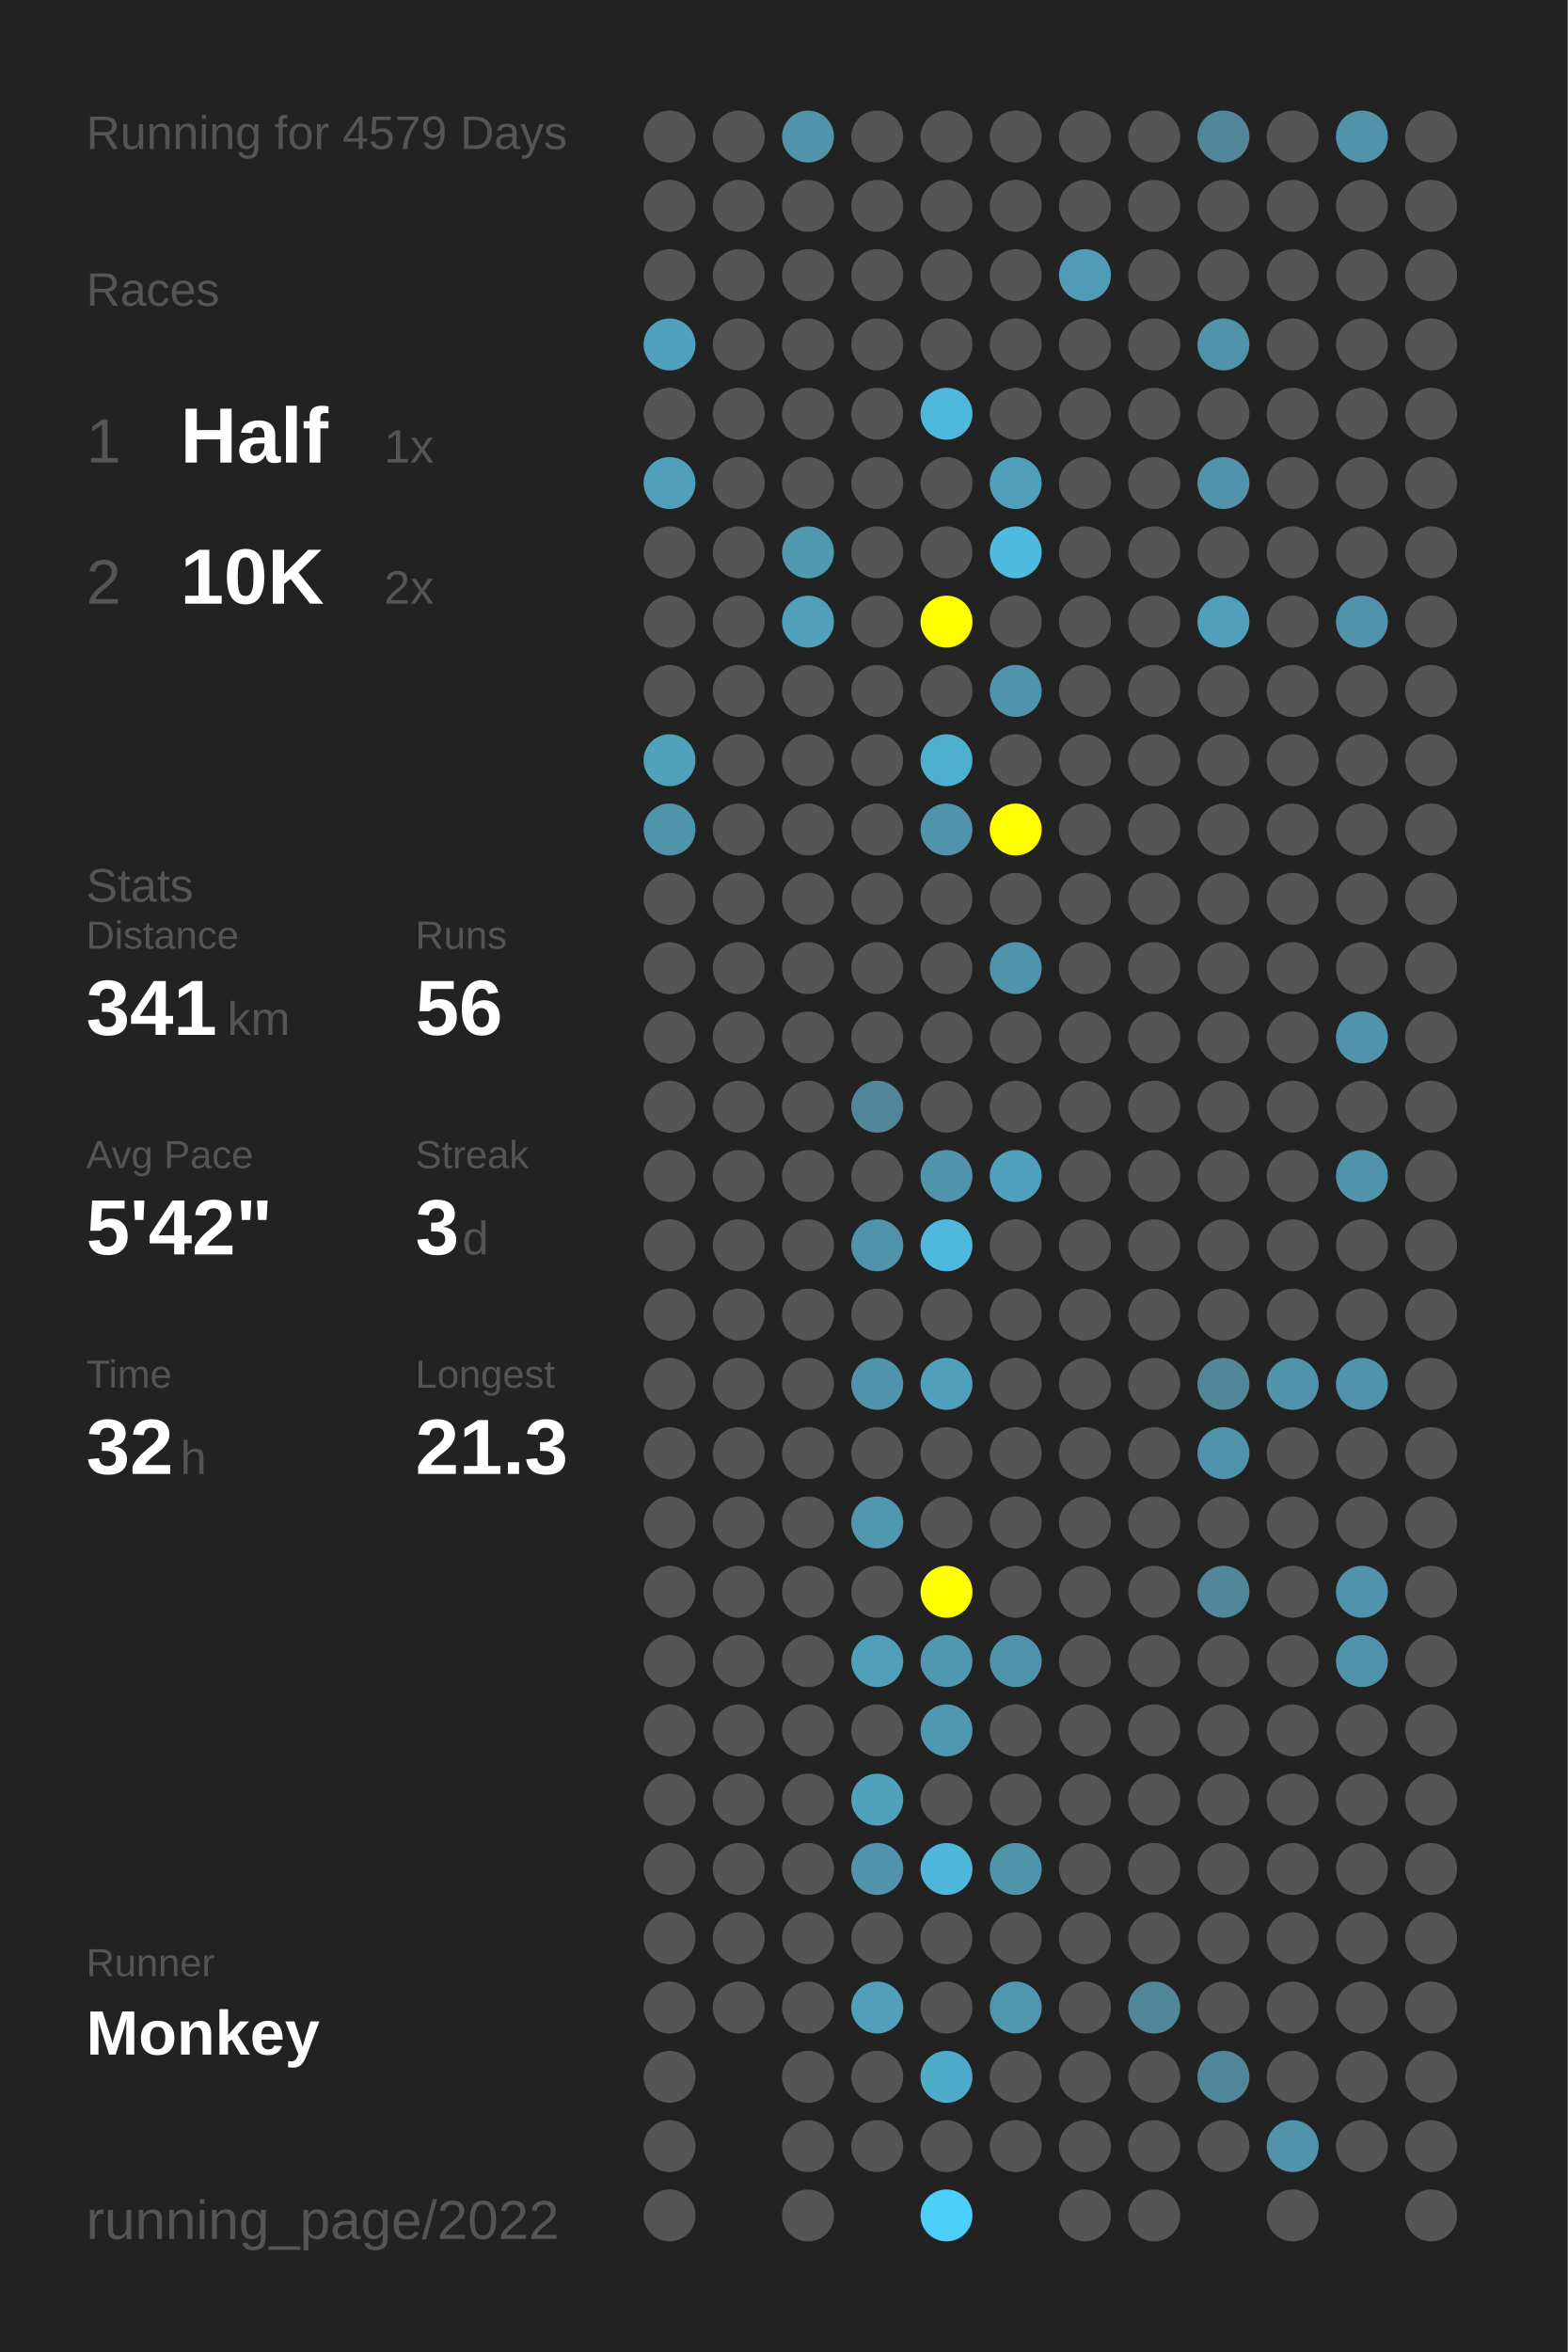
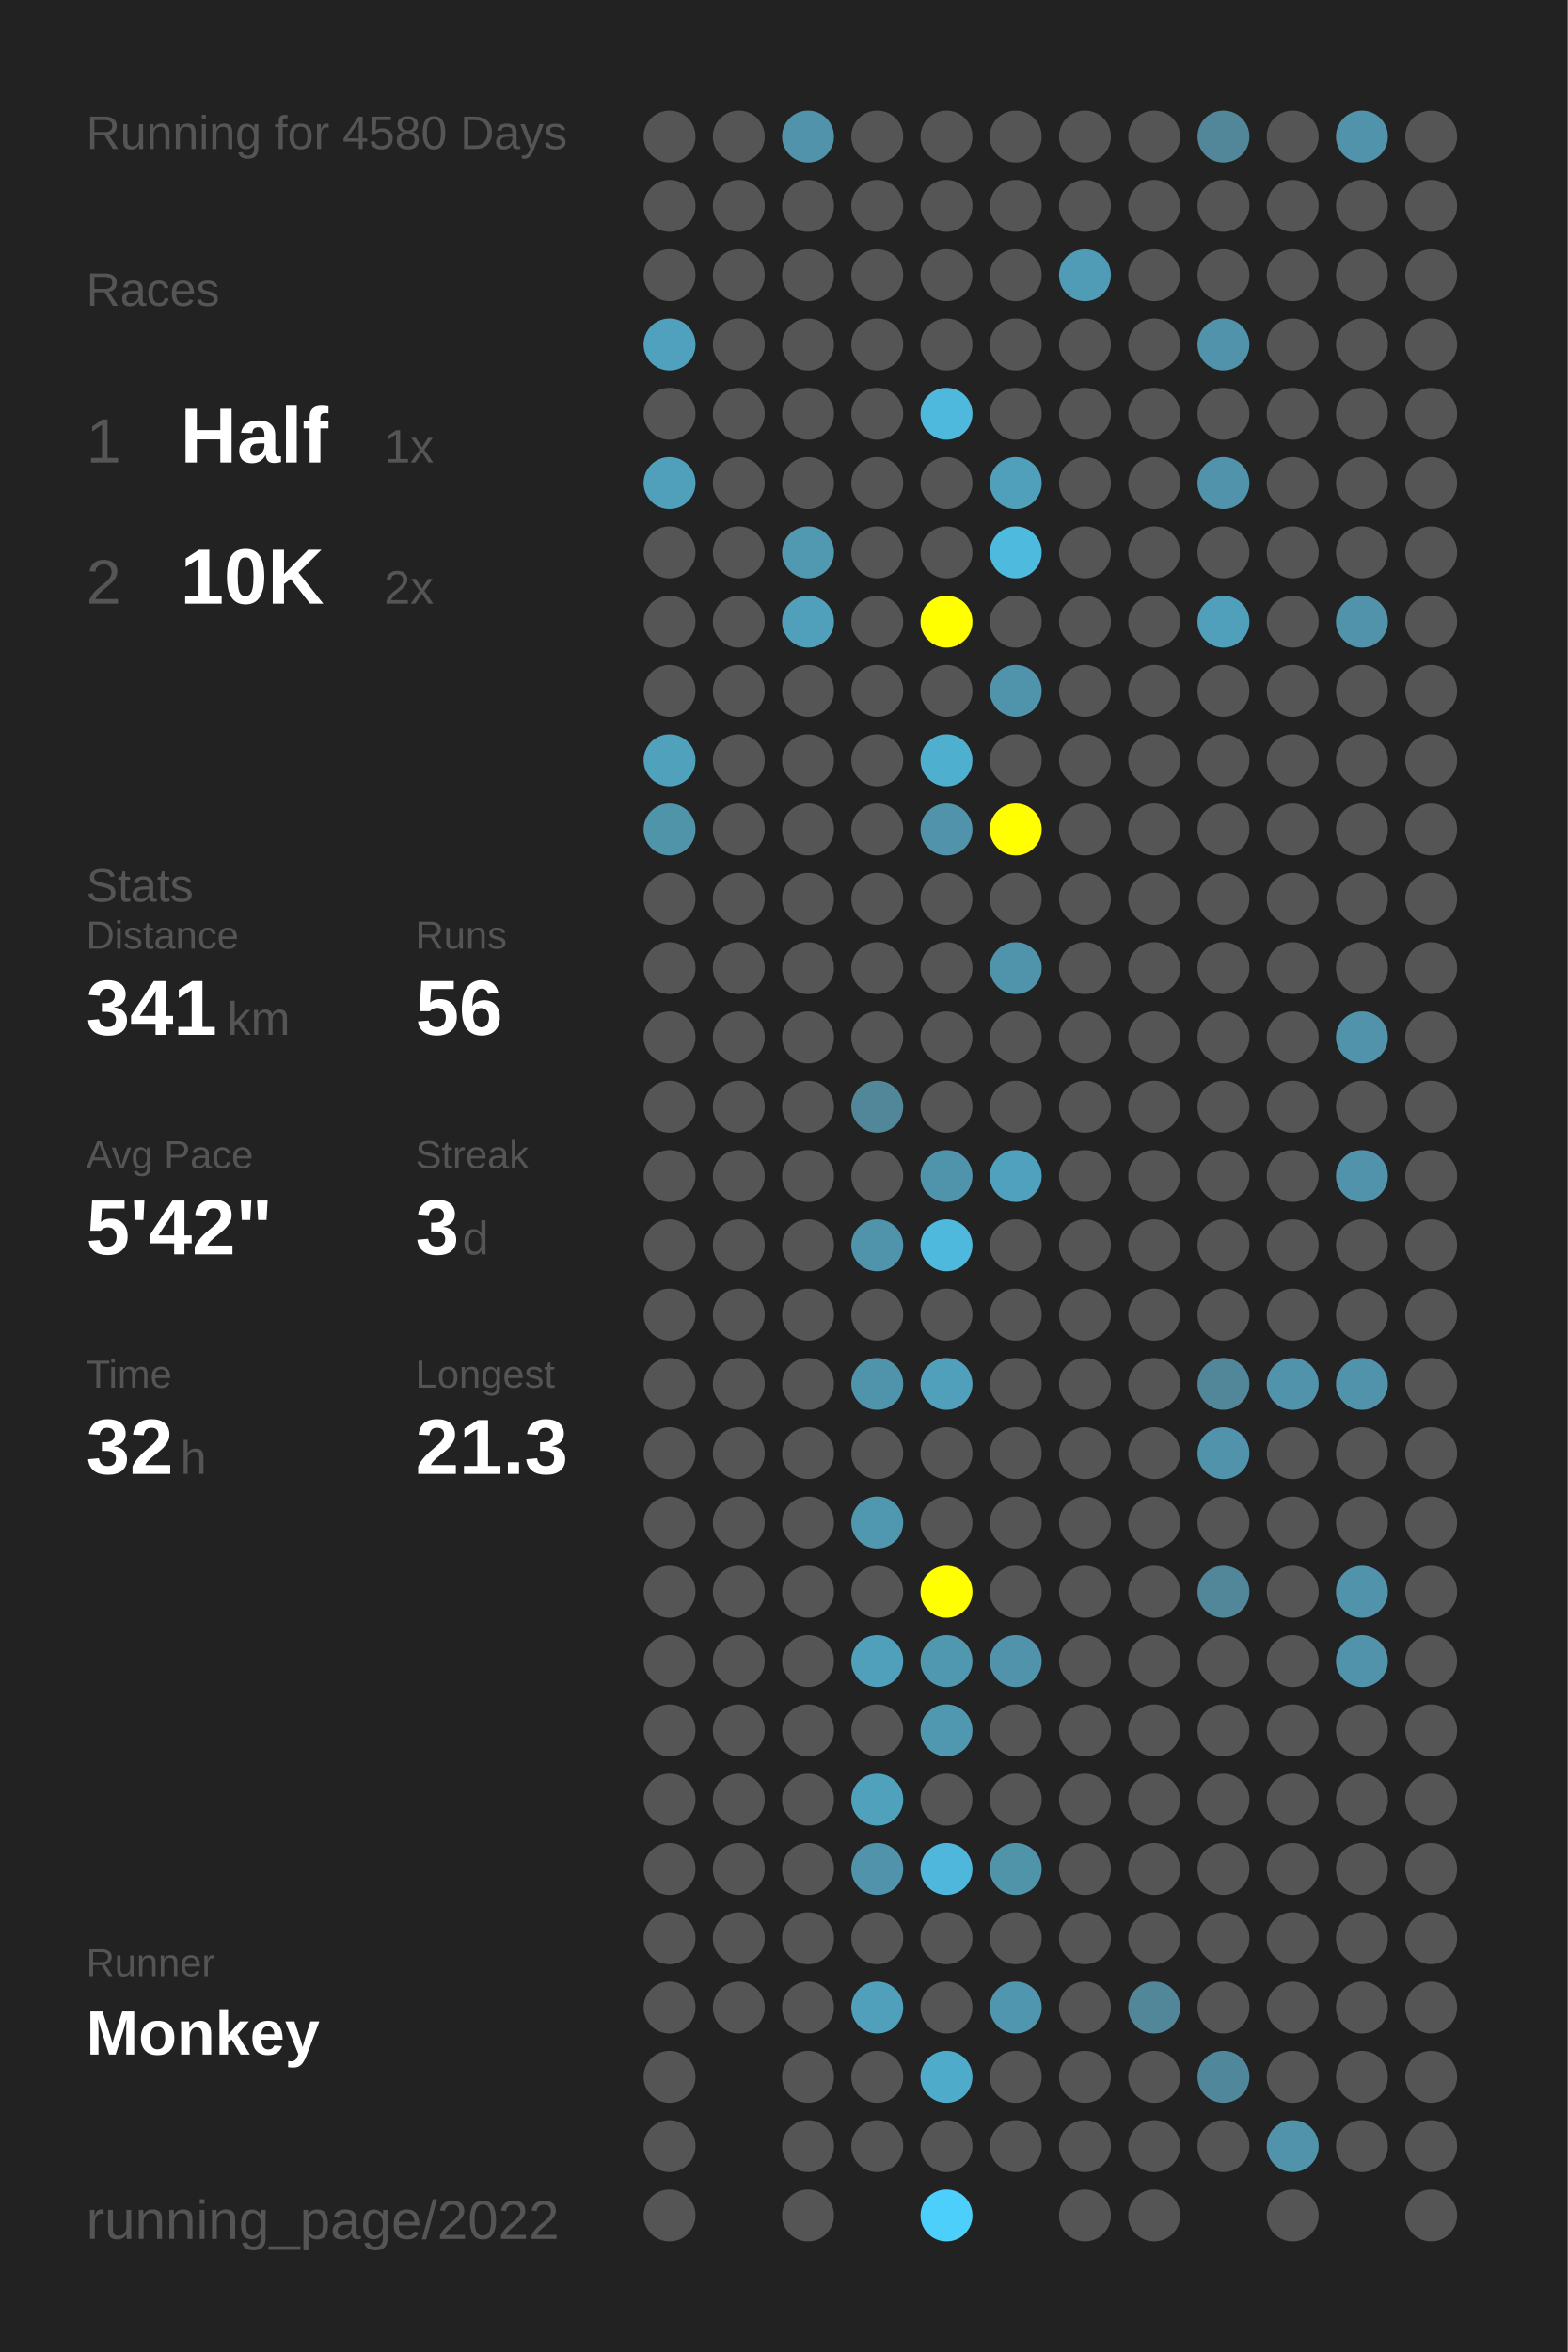
<svg xmlns="http://www.w3.org/2000/svg" baseProfile="full" height="300mm" version="1.1" viewBox="0,0,200,300" width="200mm">
  <defs />
  <rect fill="#222222" height="300" width="200" x="0" y="0" />
-   <text fill="#555555" style="font-size:6px; font-family:Arial;" x="11" y="19">Running for 4579 Days</text>
+   <text fill="#555555" style="font-size:6px; font-family:Arial;" x="11" y="19">Running for 4580 Days</text>
  <text fill="#555555" style="font-size:6px; font-family:Arial;" x="11" y="39">Races</text>
  <text fill="#555555" style="font-size:8px; font-family:Arial;" x="11" y="59">1</text>
  <text fill="#FFFFFF" style="font-size:10px; font-family:Arial; font-weight:bold;" x="23" y="59">Half</text>
  <text fill="#555555" style="font-size:6px; font-family:Arial;" x="49" y="59">1x</text>
  <text fill="#555555" style="font-size:8px; font-family:Arial;" x="11" y="77">2</text>
  <text fill="#FFFFFF" style="font-size:10px; font-family:Arial; font-weight:bold;" x="23" y="77">10K</text>
  <text fill="#555555" style="font-size:6px; font-family:Arial;" x="49" y="77">2x</text>
  <text fill="#555555" style="font-size:6px; font-family:Arial;" x="11" y="115">Stats</text>
  <text fill="#555555" style="font-size:5px; font-family:Arial;" x="11" y="121">Distance</text>
  <text fill="#FFFFFF" style="font-size:10px; font-family:Arial; font-weight:bold;" x="11" y="132">341</text>
  <text fill="#555555" style="font-size:6px; font-family:Arial;" x="29" y="132">km</text>
  <text fill="#555555" style="font-size:5px; font-family:Arial;" x="53" y="121">Runs</text>
  <text fill="#FFFFFF" style="font-size:10px; font-family:Arial; font-weight:bold;" x="53" y="132">56</text>
  <text fill="#555555" style="font-size:5px; font-family:Arial;" x="11" y="149">Avg Pace</text>
  <text fill="#FFFFFF" style="font-size:10px; font-family:Arial; font-weight:bold;" x="11" y="160">5'42"</text>
  <text fill="#555555" style="font-size:5px; font-family:Arial;" x="53" y="149">Streak</text>
  <text fill="#FFFFFF" style="font-size:10px; font-family:Arial; font-weight:bold;" x="53" y="160">3</text>
  <text fill="#555555" style="font-size:6px; font-family:Arial;" x="59" y="160">d</text>
  <text fill="#555555" style="font-size:5px; font-family:Arial;" x="11" y="177">Time</text>
  <text fill="#FFFFFF" style="font-size:10px; font-family:Arial; font-weight:bold;" x="11" y="188">32</text>
  <text fill="#555555" style="font-size:6px; font-family:Arial;" x="23" y="188">h</text>
  <text fill="#555555" style="font-size:5px; font-family:Arial;" x="53" y="177">Longest</text>
  <text fill="#FFFFFF" style="font-size:10px; font-family:Arial; font-weight:bold;" x="53" y="188">21.3</text>
  <text fill="#555555" style="font-size:5px; font-family:Arial;" x="11" y="252.065">Runner</text>
  <text fill="#FFFFFF" style="font-size:8px; font-family:Arial; font-weight:bold;" x="11" y="262.065">Monkey</text>
  <text fill="#555555" style="font-size:7px; font-family:Arial;" x="11" y="285.581">running_page/2022</text>
  <circle cx="85.417" cy="17.419" fill="#555555" r="3.312" />
  <circle cx="85.417" cy="26.258" fill="#555555" r="3.312" />
  <circle cx="85.417" cy="35.097" fill="#555555" r="3.312" />
  <circle cx="85.417" cy="43.935" fill="#50a1bd" r="3.312" />
  <circle cx="85.417" cy="52.774" fill="#555555" r="3.312" />
  <circle cx="85.417" cy="61.613" fill="#50a0bb" r="3.312" />
  <circle cx="85.417" cy="70.452" fill="#555555" r="3.312" />
  <circle cx="85.417" cy="79.29" fill="#555555" r="3.312" />
  <circle cx="85.417" cy="88.129" fill="#555555" r="3.312" />
  <circle cx="85.417" cy="96.968" fill="#50a1bc" r="3.312" />
  <circle cx="85.417" cy="105.806" fill="#5094aa" r="3.312" />
  <circle cx="85.417" cy="114.645" fill="#555555" r="3.312" />
  <circle cx="85.417" cy="123.484" fill="#555555" r="3.312" />
  <circle cx="85.417" cy="132.323" fill="#555555" r="3.312" />
  <circle cx="85.417" cy="141.161" fill="#555555" r="3.312" />
  <circle cx="85.417" cy="150" fill="#555555" r="3.312" />
  <circle cx="85.417" cy="158.839" fill="#555555" r="3.312" />
  <circle cx="85.417" cy="167.677" fill="#555555" r="3.312" />
  <circle cx="85.417" cy="176.516" fill="#555555" r="3.312" />
  <circle cx="85.417" cy="185.355" fill="#555555" r="3.312" />
  <circle cx="85.417" cy="194.194" fill="#555555" r="3.312" />
  <circle cx="85.417" cy="203.032" fill="#555555" r="3.312" />
  <circle cx="85.417" cy="211.871" fill="#555555" r="3.312" />
  <circle cx="85.417" cy="220.71" fill="#555555" r="3.312" />
  <circle cx="85.417" cy="229.548" fill="#555555" r="3.312" />
  <circle cx="85.417" cy="238.387" fill="#555555" r="3.312" />
  <circle cx="85.417" cy="247.226" fill="#555555" r="3.312" />
  <circle cx="85.417" cy="256.065" fill="#555555" r="3.312" />
  <circle cx="85.417" cy="264.903" fill="#555555" r="3.312" />
  <circle cx="85.417" cy="273.742" fill="#555555" r="3.312" />
  <circle cx="85.417" cy="282.581" fill="#555555" r="3.312" />
  <circle cx="94.25" cy="17.419" fill="#555555" r="3.312" />
  <circle cx="94.25" cy="26.258" fill="#555555" r="3.312" />
  <circle cx="94.25" cy="35.097" fill="#555555" r="3.312" />
  <circle cx="94.25" cy="43.935" fill="#555555" r="3.312" />
  <circle cx="94.25" cy="52.774" fill="#555555" r="3.312" />
  <circle cx="94.25" cy="61.613" fill="#555555" r="3.312" />
  <circle cx="94.25" cy="70.452" fill="#555555" r="3.312" />
  <circle cx="94.25" cy="79.29" fill="#555555" r="3.312" />
  <circle cx="94.25" cy="88.129" fill="#555555" r="3.312" />
  <circle cx="94.25" cy="96.968" fill="#555555" r="3.312" />
  <circle cx="94.25" cy="105.806" fill="#555555" r="3.312" />
  <circle cx="94.25" cy="114.645" fill="#555555" r="3.312" />
  <circle cx="94.25" cy="123.484" fill="#555555" r="3.312" />
  <circle cx="94.25" cy="132.323" fill="#555555" r="3.312" />
  <circle cx="94.25" cy="141.161" fill="#555555" r="3.312" />
  <circle cx="94.25" cy="150" fill="#555555" r="3.312" />
  <circle cx="94.25" cy="158.839" fill="#555555" r="3.312" />
  <circle cx="94.25" cy="167.677" fill="#555555" r="3.312" />
  <circle cx="94.25" cy="176.516" fill="#555555" r="3.312" />
  <circle cx="94.25" cy="185.355" fill="#555555" r="3.312" />
  <circle cx="94.25" cy="194.194" fill="#555555" r="3.312" />
  <circle cx="94.25" cy="203.032" fill="#555555" r="3.312" />
  <circle cx="94.25" cy="211.871" fill="#555555" r="3.312" />
  <circle cx="94.25" cy="220.71" fill="#555555" r="3.312" />
  <circle cx="94.25" cy="229.548" fill="#555555" r="3.312" />
  <circle cx="94.25" cy="238.387" fill="#555555" r="3.312" />
  <circle cx="94.25" cy="247.226" fill="#555555" r="3.312" />
  <circle cx="94.25" cy="256.065" fill="#555555" r="3.312" />
  <circle cx="103.083" cy="17.419" fill="#5093aa" r="3.312" />
  <circle cx="103.083" cy="26.258" fill="#555555" r="3.312" />
  <circle cx="103.083" cy="35.097" fill="#555555" r="3.312" />
  <circle cx="103.083" cy="43.935" fill="#555555" r="3.312" />
  <circle cx="103.083" cy="52.774" fill="#555555" r="3.312" />
  <circle cx="103.083" cy="61.613" fill="#555555" r="3.312" />
  <circle cx="103.083" cy="70.452" fill="#5099b1" r="3.312" />
  <circle cx="103.083" cy="79.29" fill="#50a0bc" r="3.312" />
  <circle cx="103.083" cy="88.129" fill="#555555" r="3.312" />
  <circle cx="103.083" cy="96.968" fill="#555555" r="3.312" />
  <circle cx="103.083" cy="105.806" fill="#555555" r="3.312" />
  <circle cx="103.083" cy="114.645" fill="#555555" r="3.312" />
  <circle cx="103.083" cy="123.484" fill="#555555" r="3.312" />
  <circle cx="103.083" cy="132.323" fill="#555555" r="3.312" />
  <circle cx="103.083" cy="141.161" fill="#555555" r="3.312" />
  <circle cx="103.083" cy="150" fill="#555555" r="3.312" />
  <circle cx="103.083" cy="158.839" fill="#555555" r="3.312" />
  <circle cx="103.083" cy="167.677" fill="#555555" r="3.312" />
  <circle cx="103.083" cy="176.516" fill="#555555" r="3.312" />
  <circle cx="103.083" cy="185.355" fill="#555555" r="3.312" />
  <circle cx="103.083" cy="194.194" fill="#555555" r="3.312" />
  <circle cx="103.083" cy="203.032" fill="#555555" r="3.312" />
  <circle cx="103.083" cy="211.871" fill="#555555" r="3.312" />
  <circle cx="103.083" cy="220.71" fill="#555555" r="3.312" />
  <circle cx="103.083" cy="229.548" fill="#555555" r="3.312" />
  <circle cx="103.083" cy="238.387" fill="#555555" r="3.312" />
  <circle cx="103.083" cy="247.226" fill="#555555" r="3.312" />
  <circle cx="103.083" cy="256.065" fill="#555555" r="3.312" />
  <circle cx="103.083" cy="264.903" fill="#555555" r="3.312" />
  <circle cx="103.083" cy="273.742" fill="#555555" r="3.312" />
  <circle cx="103.083" cy="282.581" fill="#555555" r="3.312" />
  <circle cx="111.917" cy="17.419" fill="#555555" r="3.312" />
  <circle cx="111.917" cy="26.258" fill="#555555" r="3.312" />
  <circle cx="111.917" cy="35.097" fill="#555555" r="3.312" />
  <circle cx="111.917" cy="43.935" fill="#555555" r="3.312" />
  <circle cx="111.917" cy="52.774" fill="#555555" r="3.312" />
  <circle cx="111.917" cy="61.613" fill="#555555" r="3.312" />
  <circle cx="111.917" cy="70.452" fill="#555555" r="3.312" />
  <circle cx="111.917" cy="79.29" fill="#555555" r="3.312" />
  <circle cx="111.917" cy="88.129" fill="#555555" r="3.312" />
  <circle cx="111.917" cy="96.968" fill="#555555" r="3.312" />
  <circle cx="111.917" cy="105.806" fill="#555555" r="3.312" />
  <circle cx="111.917" cy="114.645" fill="#555555" r="3.312" />
  <circle cx="111.917" cy="123.484" fill="#555555" r="3.312" />
  <circle cx="111.917" cy="132.323" fill="#555555" r="3.312" />
  <circle cx="111.917" cy="141.161" fill="#518799" r="3.312" />
  <circle cx="111.917" cy="150" fill="#555555" r="3.312" />
  <circle cx="111.917" cy="158.839" fill="#5094ab" r="3.312" />
  <circle cx="111.917" cy="167.677" fill="#555555" r="3.312" />
  <circle cx="111.917" cy="176.516" fill="#5094ab" r="3.312" />
  <circle cx="111.917" cy="185.355" fill="#555555" r="3.312" />
  <circle cx="111.917" cy="194.194" fill="#5098b0" r="3.312" />
  <circle cx="111.917" cy="203.032" fill="#555555" r="3.312" />
  <circle cx="111.917" cy="211.871" fill="#50a0bc" r="3.312" />
  <circle cx="111.917" cy="220.71" fill="#555555" r="3.312" />
  <circle cx="111.917" cy="229.548" fill="#50a1bc" r="3.312" />
  <circle cx="111.917" cy="238.387" fill="#5093aa" r="3.312" />
  <circle cx="111.917" cy="247.226" fill="#555555" r="3.312" />
  <circle cx="111.917" cy="256.065" fill="#50a0bc" r="3.312" />
  <circle cx="111.917" cy="264.903" fill="#555555" r="3.312" />
  <circle cx="111.917" cy="273.742" fill="#555555" r="3.312" />
  <circle cx="120.75" cy="17.419" fill="#555555" r="3.312" />
  <circle cx="120.75" cy="26.258" fill="#555555" r="3.312" />
  <circle cx="120.75" cy="35.097" fill="#555555" r="3.312" />
  <circle cx="120.75" cy="43.935" fill="#555555" r="3.312" />
  <circle cx="120.75" cy="52.774" fill="#4eb9dd" r="3.312" />
  <circle cx="120.75" cy="61.613" fill="#555555" r="3.312" />
  <circle cx="120.75" cy="70.452" fill="#555555" r="3.312" />
  <circle cx="120.75" cy="79.29" fill="#FFFF00" r="3.312" />
  <circle cx="120.75" cy="88.129" fill="#555555" r="3.312" />
  <circle cx="120.75" cy="96.968" fill="#4fafcf" r="3.312" />
  <circle cx="120.75" cy="105.806" fill="#5093aa" r="3.312" />
  <circle cx="120.75" cy="114.645" fill="#555555" r="3.312" />
  <circle cx="120.75" cy="123.484" fill="#555555" r="3.312" />
  <circle cx="120.75" cy="132.323" fill="#555555" r="3.312" />
  <circle cx="120.75" cy="141.161" fill="#555555" r="3.312" />
  <circle cx="120.75" cy="150" fill="#5094ab" r="3.312" />
  <circle cx="120.75" cy="158.839" fill="#4eb9dd" r="3.312" />
  <circle cx="120.75" cy="167.677" fill="#555555" r="3.312" />
  <circle cx="120.75" cy="176.516" fill="#50a0bc" r="3.312" />
  <circle cx="120.75" cy="185.355" fill="#555555" r="3.312" />
  <circle cx="120.75" cy="194.194" fill="#555555" r="3.312" />
  <circle cx="120.75" cy="203.032" fill="#FFFF00" r="3.312" />
  <circle cx="120.75" cy="211.871" fill="#5098b0" r="3.312" />
  <circle cx="120.75" cy="220.71" fill="#5097b0" r="3.312" />
  <circle cx="120.75" cy="229.548" fill="#555555" r="3.312" />
  <circle cx="120.75" cy="238.387" fill="#4eb7db" r="3.312" />
  <circle cx="120.75" cy="247.226" fill="#555555" r="3.312" />
  <circle cx="120.75" cy="256.065" fill="#555555" r="3.312" />
  <circle cx="120.75" cy="264.903" fill="#4fabca" r="3.312" />
  <circle cx="120.75" cy="273.742" fill="#555555" r="3.312" />
  <circle cx="120.75" cy="282.581" fill="#4dcffb" r="3.312" />
  <circle cx="129.583" cy="17.419" fill="#555555" r="3.312" />
  <circle cx="129.583" cy="26.258" fill="#555555" r="3.312" />
  <circle cx="129.583" cy="35.097" fill="#555555" r="3.312" />
  <circle cx="129.583" cy="43.935" fill="#555555" r="3.312" />
  <circle cx="129.583" cy="52.774" fill="#555555" r="3.312" />
  <circle cx="129.583" cy="61.613" fill="#50a0bb" r="3.312" />
  <circle cx="129.583" cy="70.452" fill="#4ebade" r="3.312" />
  <circle cx="129.583" cy="79.29" fill="#555555" r="3.312" />
  <circle cx="129.583" cy="88.129" fill="#5094ab" r="3.312" />
  <circle cx="129.583" cy="96.968" fill="#555555" r="3.312" />
  <circle cx="129.583" cy="105.806" fill="#FFFF00" r="3.312" />
  <circle cx="129.583" cy="114.645" fill="#555555" r="3.312" />
  <circle cx="129.583" cy="123.484" fill="#5094ab" r="3.312" />
  <circle cx="129.583" cy="132.323" fill="#555555" r="3.312" />
  <circle cx="129.583" cy="141.161" fill="#555555" r="3.312" />
  <circle cx="129.583" cy="150" fill="#50a1bd" r="3.312" />
  <circle cx="129.583" cy="158.839" fill="#555555" r="3.312" />
  <circle cx="129.583" cy="167.677" fill="#555555" r="3.312" />
  <circle cx="129.583" cy="176.516" fill="#555555" r="3.312" />
  <circle cx="129.583" cy="185.355" fill="#555555" r="3.312" />
  <circle cx="129.583" cy="194.194" fill="#555555" r="3.312" />
  <circle cx="129.583" cy="203.032" fill="#555555" r="3.312" />
  <circle cx="129.583" cy="211.871" fill="#5093aa" r="3.312" />
  <circle cx="129.583" cy="220.71" fill="#555555" r="3.312" />
  <circle cx="129.583" cy="229.548" fill="#555555" r="3.312" />
  <circle cx="129.583" cy="238.387" fill="#5094aa" r="3.312" />
  <circle cx="129.583" cy="247.226" fill="#555555" r="3.312" />
  <circle cx="129.583" cy="256.065" fill="#5096ae" r="3.312" />
  <circle cx="129.583" cy="264.903" fill="#555555" r="3.312" />
  <circle cx="129.583" cy="273.742" fill="#555555" r="3.312" />
  <circle cx="138.417" cy="17.419" fill="#555555" r="3.312" />
  <circle cx="138.417" cy="26.258" fill="#555555" r="3.312" />
  <circle cx="138.417" cy="35.097" fill="#509bb5" r="3.312" />
  <circle cx="138.417" cy="43.935" fill="#555555" r="3.312" />
  <circle cx="138.417" cy="52.774" fill="#555555" r="3.312" />
  <circle cx="138.417" cy="61.613" fill="#555555" r="3.312" />
  <circle cx="138.417" cy="70.452" fill="#555555" r="3.312" />
  <circle cx="138.417" cy="79.29" fill="#555555" r="3.312" />
  <circle cx="138.417" cy="88.129" fill="#555555" r="3.312" />
  <circle cx="138.417" cy="96.968" fill="#555555" r="3.312" />
  <circle cx="138.417" cy="105.806" fill="#555555" r="3.312" />
  <circle cx="138.417" cy="114.645" fill="#555555" r="3.312" />
  <circle cx="138.417" cy="123.484" fill="#555555" r="3.312" />
  <circle cx="138.417" cy="132.323" fill="#555555" r="3.312" />
  <circle cx="138.417" cy="141.161" fill="#555555" r="3.312" />
  <circle cx="138.417" cy="150" fill="#555555" r="3.312" />
  <circle cx="138.417" cy="158.839" fill="#555555" r="3.312" />
  <circle cx="138.417" cy="167.677" fill="#555555" r="3.312" />
  <circle cx="138.417" cy="176.516" fill="#555555" r="3.312" />
  <circle cx="138.417" cy="185.355" fill="#555555" r="3.312" />
  <circle cx="138.417" cy="194.194" fill="#555555" r="3.312" />
  <circle cx="138.417" cy="203.032" fill="#555555" r="3.312" />
  <circle cx="138.417" cy="211.871" fill="#555555" r="3.312" />
  <circle cx="138.417" cy="220.71" fill="#555555" r="3.312" />
  <circle cx="138.417" cy="229.548" fill="#555555" r="3.312" />
  <circle cx="138.417" cy="238.387" fill="#555555" r="3.312" />
  <circle cx="138.417" cy="247.226" fill="#555555" r="3.312" />
  <circle cx="138.417" cy="256.065" fill="#555555" r="3.312" />
  <circle cx="138.417" cy="264.903" fill="#555555" r="3.312" />
  <circle cx="138.417" cy="273.742" fill="#555555" r="3.312" />
  <circle cx="138.417" cy="282.581" fill="#555555" r="3.312" />
  <circle cx="147.25" cy="17.419" fill="#555555" r="3.312" />
  <circle cx="147.25" cy="26.258" fill="#555555" r="3.312" />
  <circle cx="147.25" cy="35.097" fill="#555555" r="3.312" />
  <circle cx="147.25" cy="43.935" fill="#555555" r="3.312" />
  <circle cx="147.25" cy="52.774" fill="#555555" r="3.312" />
  <circle cx="147.25" cy="61.613" fill="#555555" r="3.312" />
  <circle cx="147.25" cy="70.452" fill="#555555" r="3.312" />
  <circle cx="147.25" cy="79.29" fill="#555555" r="3.312" />
  <circle cx="147.25" cy="88.129" fill="#555555" r="3.312" />
  <circle cx="147.25" cy="96.968" fill="#555555" r="3.312" />
  <circle cx="147.25" cy="105.806" fill="#555555" r="3.312" />
  <circle cx="147.25" cy="114.645" fill="#555555" r="3.312" />
  <circle cx="147.25" cy="123.484" fill="#555555" r="3.312" />
  <circle cx="147.25" cy="132.323" fill="#555555" r="3.312" />
  <circle cx="147.25" cy="141.161" fill="#555555" r="3.312" />
  <circle cx="147.25" cy="150" fill="#555555" r="3.312" />
  <circle cx="147.25" cy="158.839" fill="#555555" r="3.312" />
  <circle cx="147.25" cy="167.677" fill="#555555" r="3.312" />
  <circle cx="147.25" cy="176.516" fill="#555555" r="3.312" />
  <circle cx="147.25" cy="185.355" fill="#555555" r="3.312" />
  <circle cx="147.25" cy="194.194" fill="#555555" r="3.312" />
  <circle cx="147.25" cy="203.032" fill="#555555" r="3.312" />
  <circle cx="147.25" cy="211.871" fill="#555555" r="3.312" />
  <circle cx="147.25" cy="220.71" fill="#555555" r="3.312" />
  <circle cx="147.25" cy="229.548" fill="#555555" r="3.312" />
  <circle cx="147.25" cy="238.387" fill="#555555" r="3.312" />
  <circle cx="147.25" cy="247.226" fill="#555555" r="3.312" />
  <circle cx="147.25" cy="256.065" fill="#518799" r="3.312" />
  <circle cx="147.25" cy="264.903" fill="#555555" r="3.312" />
  <circle cx="147.25" cy="273.742" fill="#555555" r="3.312" />
  <circle cx="147.25" cy="282.581" fill="#555555" r="3.312" />
  <circle cx="156.083" cy="17.419" fill="#518799" r="3.312" />
  <circle cx="156.083" cy="26.258" fill="#555555" r="3.312" />
  <circle cx="156.083" cy="35.097" fill="#555555" r="3.312" />
  <circle cx="156.083" cy="43.935" fill="#5093aa" r="3.312" />
  <circle cx="156.083" cy="52.774" fill="#555555" r="3.312" />
  <circle cx="156.083" cy="61.613" fill="#5093aa" r="3.312" />
  <circle cx="156.083" cy="70.452" fill="#555555" r="3.312" />
  <circle cx="156.083" cy="79.29" fill="#50a0bb" r="3.312" />
  <circle cx="156.083" cy="88.129" fill="#555555" r="3.312" />
  <circle cx="156.083" cy="96.968" fill="#555555" r="3.312" />
  <circle cx="156.083" cy="105.806" fill="#555555" r="3.312" />
  <circle cx="156.083" cy="114.645" fill="#555555" r="3.312" />
  <circle cx="156.083" cy="123.484" fill="#555555" r="3.312" />
  <circle cx="156.083" cy="132.323" fill="#555555" r="3.312" />
  <circle cx="156.083" cy="141.161" fill="#555555" r="3.312" />
  <circle cx="156.083" cy="150" fill="#555555" r="3.312" />
  <circle cx="156.083" cy="158.839" fill="#555555" r="3.312" />
  <circle cx="156.083" cy="167.677" fill="#555555" r="3.312" />
  <circle cx="156.083" cy="176.516" fill="#518799" r="3.312" />
  <circle cx="156.083" cy="185.355" fill="#5093aa" r="3.312" />
  <circle cx="156.083" cy="194.194" fill="#555555" r="3.312" />
  <circle cx="156.083" cy="203.032" fill="#518799" r="3.312" />
  <circle cx="156.083" cy="211.871" fill="#555555" r="3.312" />
  <circle cx="156.083" cy="220.71" fill="#555555" r="3.312" />
  <circle cx="156.083" cy="229.548" fill="#555555" r="3.312" />
  <circle cx="156.083" cy="238.387" fill="#555555" r="3.312" />
  <circle cx="156.083" cy="247.226" fill="#555555" r="3.312" />
  <circle cx="156.083" cy="256.065" fill="#555555" r="3.312" />
  <circle cx="156.083" cy="264.903" fill="#51879a" r="3.312" />
  <circle cx="156.083" cy="273.742" fill="#555555" r="3.312" />
  <circle cx="164.917" cy="17.419" fill="#555555" r="3.312" />
  <circle cx="164.917" cy="26.258" fill="#555555" r="3.312" />
  <circle cx="164.917" cy="35.097" fill="#555555" r="3.312" />
  <circle cx="164.917" cy="43.935" fill="#555555" r="3.312" />
  <circle cx="164.917" cy="52.774" fill="#555555" r="3.312" />
  <circle cx="164.917" cy="61.613" fill="#555555" r="3.312" />
  <circle cx="164.917" cy="70.452" fill="#555555" r="3.312" />
  <circle cx="164.917" cy="79.29" fill="#555555" r="3.312" />
  <circle cx="164.917" cy="88.129" fill="#555555" r="3.312" />
  <circle cx="164.917" cy="96.968" fill="#555555" r="3.312" />
  <circle cx="164.917" cy="105.806" fill="#555555" r="3.312" />
  <circle cx="164.917" cy="114.645" fill="#555555" r="3.312" />
  <circle cx="164.917" cy="123.484" fill="#555555" r="3.312" />
  <circle cx="164.917" cy="132.323" fill="#555555" r="3.312" />
  <circle cx="164.917" cy="141.161" fill="#555555" r="3.312" />
  <circle cx="164.917" cy="150" fill="#555555" r="3.312" />
  <circle cx="164.917" cy="158.839" fill="#555555" r="3.312" />
  <circle cx="164.917" cy="167.677" fill="#555555" r="3.312" />
  <circle cx="164.917" cy="176.516" fill="#5093aa" r="3.312" />
  <circle cx="164.917" cy="185.355" fill="#555555" r="3.312" />
  <circle cx="164.917" cy="194.194" fill="#555555" r="3.312" />
  <circle cx="164.917" cy="203.032" fill="#555555" r="3.312" />
  <circle cx="164.917" cy="211.871" fill="#555555" r="3.312" />
  <circle cx="164.917" cy="220.71" fill="#555555" r="3.312" />
  <circle cx="164.917" cy="229.548" fill="#555555" r="3.312" />
  <circle cx="164.917" cy="238.387" fill="#555555" r="3.312" />
  <circle cx="164.917" cy="247.226" fill="#555555" r="3.312" />
  <circle cx="164.917" cy="256.065" fill="#555555" r="3.312" />
  <circle cx="164.917" cy="264.903" fill="#555555" r="3.312" />
  <circle cx="164.917" cy="273.742" fill="#5093aa" r="3.312" />
  <circle cx="164.917" cy="282.581" fill="#555555" r="3.312" />
  <circle cx="173.75" cy="17.419" fill="#5093aa" r="3.312" />
  <circle cx="173.75" cy="26.258" fill="#555555" r="3.312" />
  <circle cx="173.75" cy="35.097" fill="#555555" r="3.312" />
  <circle cx="173.75" cy="43.935" fill="#555555" r="3.312" />
  <circle cx="173.75" cy="52.774" fill="#555555" r="3.312" />
  <circle cx="173.75" cy="61.613" fill="#555555" r="3.312" />
  <circle cx="173.75" cy="70.452" fill="#555555" r="3.312" />
  <circle cx="173.75" cy="79.29" fill="#5093aa" r="3.312" />
  <circle cx="173.75" cy="88.129" fill="#555555" r="3.312" />
  <circle cx="173.75" cy="96.968" fill="#555555" r="3.312" />
  <circle cx="173.75" cy="105.806" fill="#555555" r="3.312" />
  <circle cx="173.75" cy="114.645" fill="#555555" r="3.312" />
  <circle cx="173.75" cy="123.484" fill="#555555" r="3.312" />
  <circle cx="173.75" cy="132.323" fill="#5093aa" r="3.312" />
  <circle cx="173.75" cy="141.161" fill="#555555" r="3.312" />
  <circle cx="173.75" cy="150" fill="#5093aa" r="3.312" />
  <circle cx="173.75" cy="158.839" fill="#555555" r="3.312" />
  <circle cx="173.75" cy="167.677" fill="#555555" r="3.312" />
  <circle cx="173.75" cy="176.516" fill="#5093aa" r="3.312" />
  <circle cx="173.75" cy="185.355" fill="#555555" r="3.312" />
  <circle cx="173.75" cy="194.194" fill="#555555" r="3.312" />
  <circle cx="173.75" cy="203.032" fill="#5093aa" r="3.312" />
  <circle cx="173.75" cy="211.871" fill="#5093aa" r="3.312" />
  <circle cx="173.75" cy="220.71" fill="#555555" r="3.312" />
  <circle cx="173.75" cy="229.548" fill="#555555" r="3.312" />
  <circle cx="173.75" cy="238.387" fill="#555555" r="3.312" />
  <circle cx="173.75" cy="247.226" fill="#555555" r="3.312" />
  <circle cx="173.75" cy="256.065" fill="#555555" r="3.312" />
  <circle cx="173.75" cy="264.903" fill="#555555" r="3.312" />
  <circle cx="173.75" cy="273.742" fill="#555555" r="3.312" />
  <circle cx="182.583" cy="17.419" fill="#555555" r="3.312" />
  <circle cx="182.583" cy="26.258" fill="#555555" r="3.312" />
  <circle cx="182.583" cy="35.097" fill="#555555" r="3.312" />
  <circle cx="182.583" cy="43.935" fill="#555555" r="3.312" />
  <circle cx="182.583" cy="52.774" fill="#555555" r="3.312" />
  <circle cx="182.583" cy="61.613" fill="#555555" r="3.312" />
  <circle cx="182.583" cy="70.452" fill="#555555" r="3.312" />
  <circle cx="182.583" cy="79.29" fill="#555555" r="3.312" />
  <circle cx="182.583" cy="88.129" fill="#555555" r="3.312" />
  <circle cx="182.583" cy="96.968" fill="#555555" r="3.312" />
  <circle cx="182.583" cy="105.806" fill="#555555" r="3.312" />
  <circle cx="182.583" cy="114.645" fill="#555555" r="3.312" />
  <circle cx="182.583" cy="123.484" fill="#555555" r="3.312" />
  <circle cx="182.583" cy="132.323" fill="#555555" r="3.312" />
  <circle cx="182.583" cy="141.161" fill="#555555" r="3.312" />
  <circle cx="182.583" cy="150" fill="#555555" r="3.312" />
  <circle cx="182.583" cy="158.839" fill="#555555" r="3.312" />
  <circle cx="182.583" cy="167.677" fill="#555555" r="3.312" />
  <circle cx="182.583" cy="176.516" fill="#555555" r="3.312" />
  <circle cx="182.583" cy="185.355" fill="#555555" r="3.312" />
  <circle cx="182.583" cy="194.194" fill="#555555" r="3.312" />
  <circle cx="182.583" cy="203.032" fill="#555555" r="3.312" />
  <circle cx="182.583" cy="211.871" fill="#555555" r="3.312" />
  <circle cx="182.583" cy="220.71" fill="#555555" r="3.312" />
  <circle cx="182.583" cy="229.548" fill="#555555" r="3.312" />
  <circle cx="182.583" cy="238.387" fill="#555555" r="3.312" />
  <circle cx="182.583" cy="247.226" fill="#555555" r="3.312" />
  <circle cx="182.583" cy="256.065" fill="#555555" r="3.312" />
  <circle cx="182.583" cy="264.903" fill="#555555" r="3.312" />
  <circle cx="182.583" cy="273.742" fill="#555555" r="3.312" />
  <circle cx="182.583" cy="282.581" fill="#555555" r="3.312" />
</svg>
